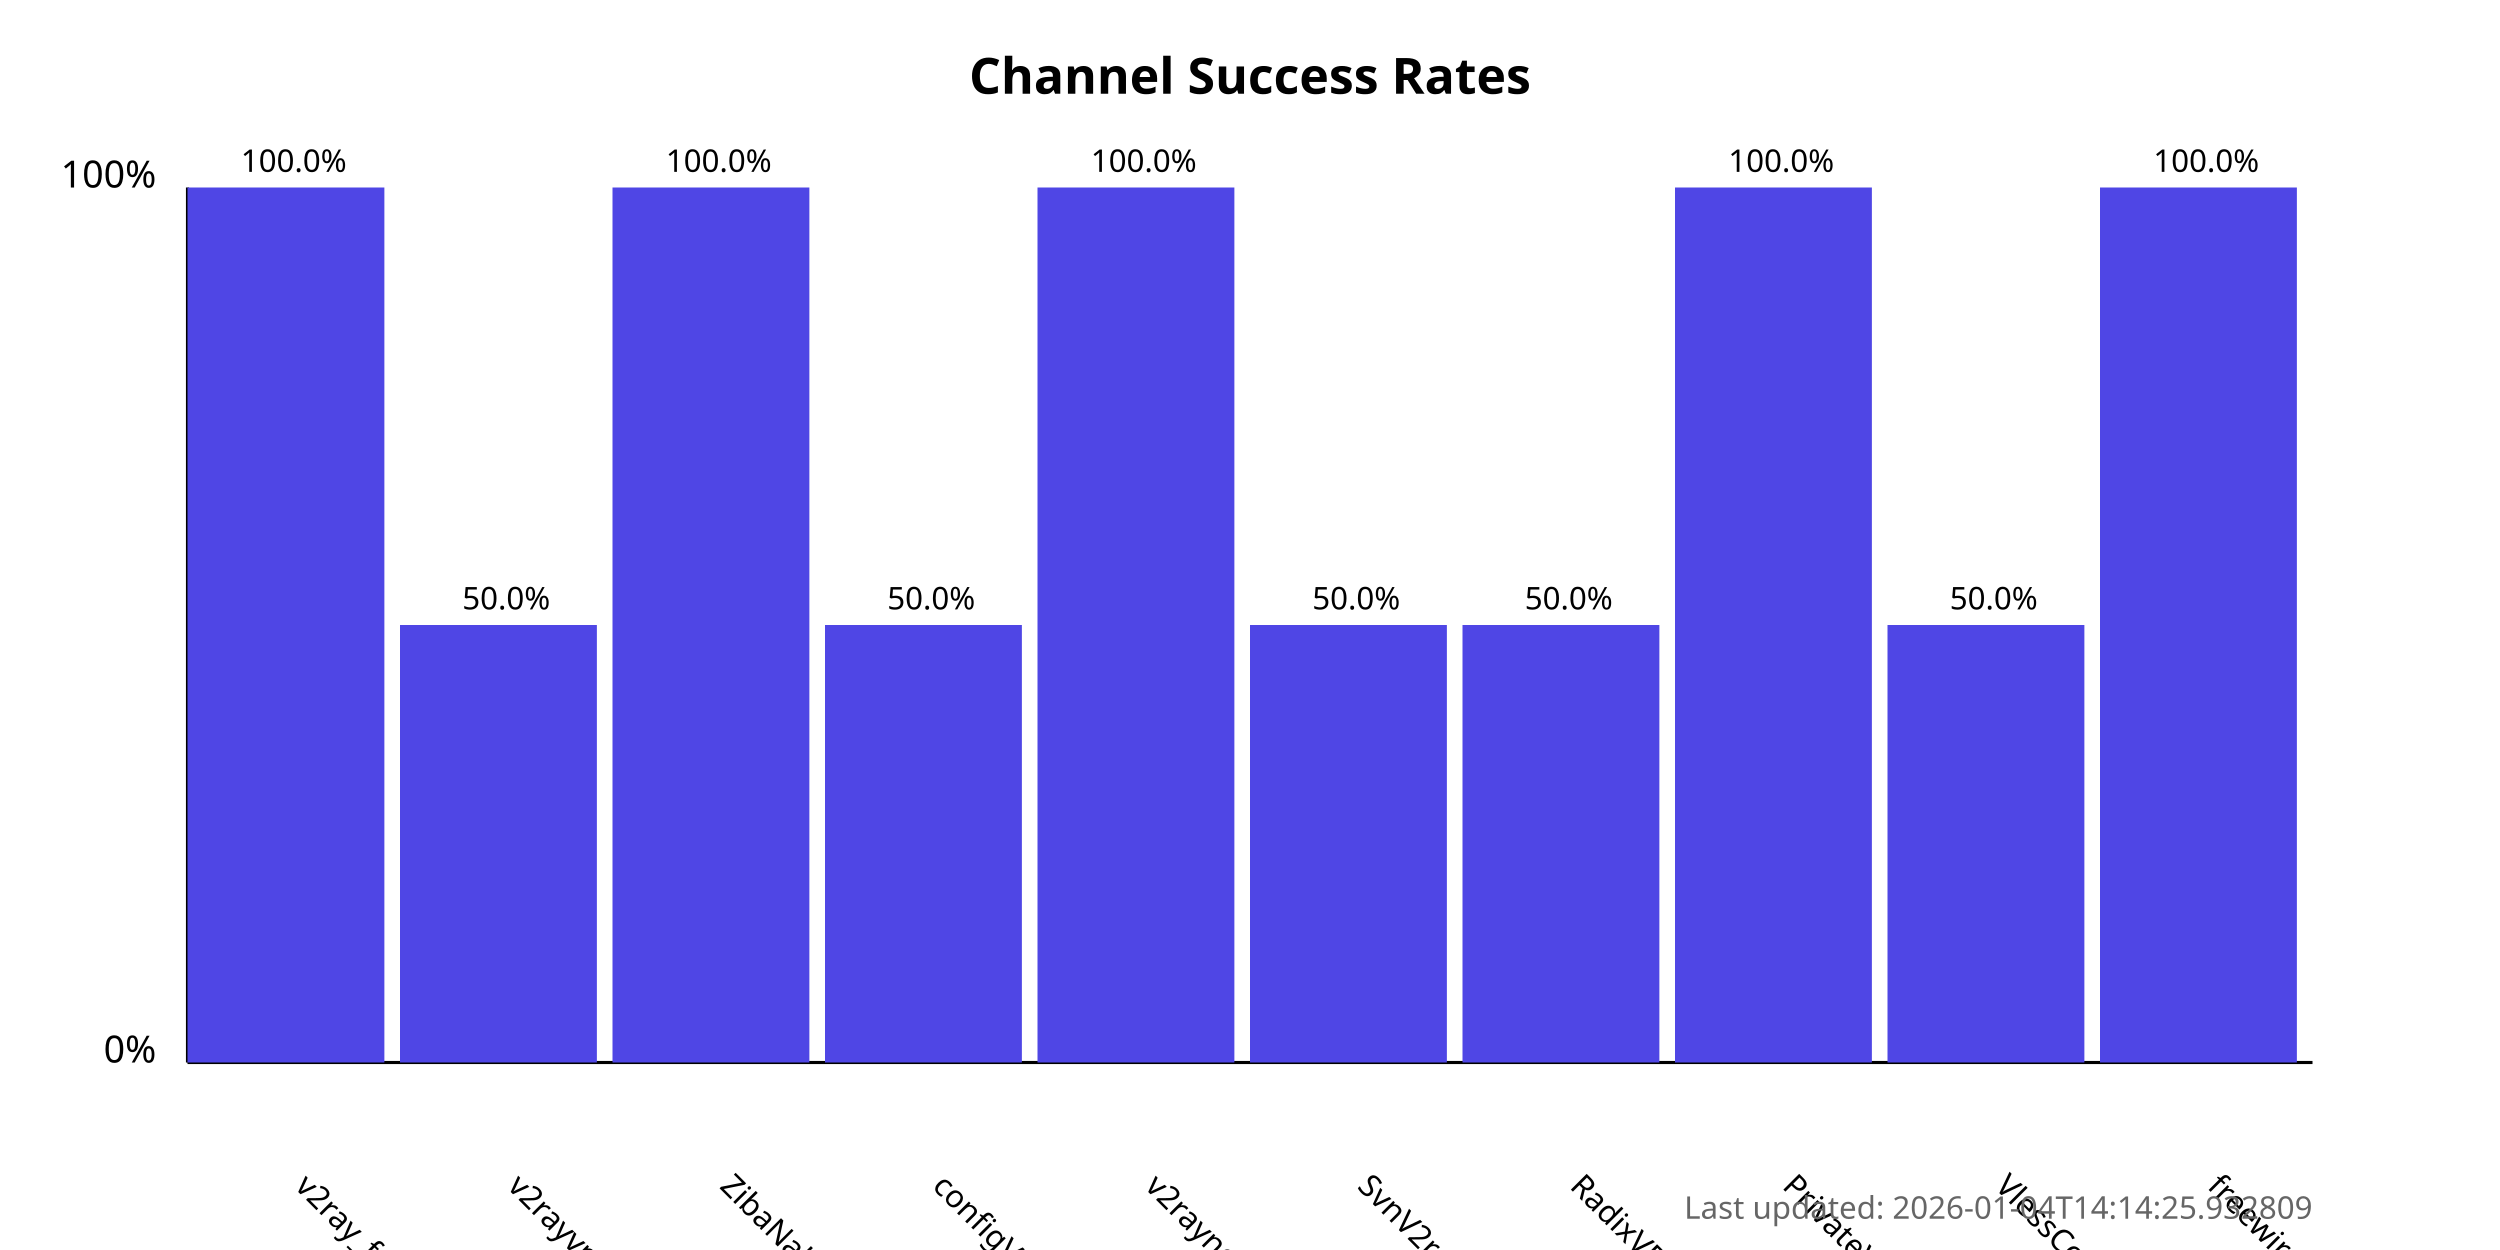
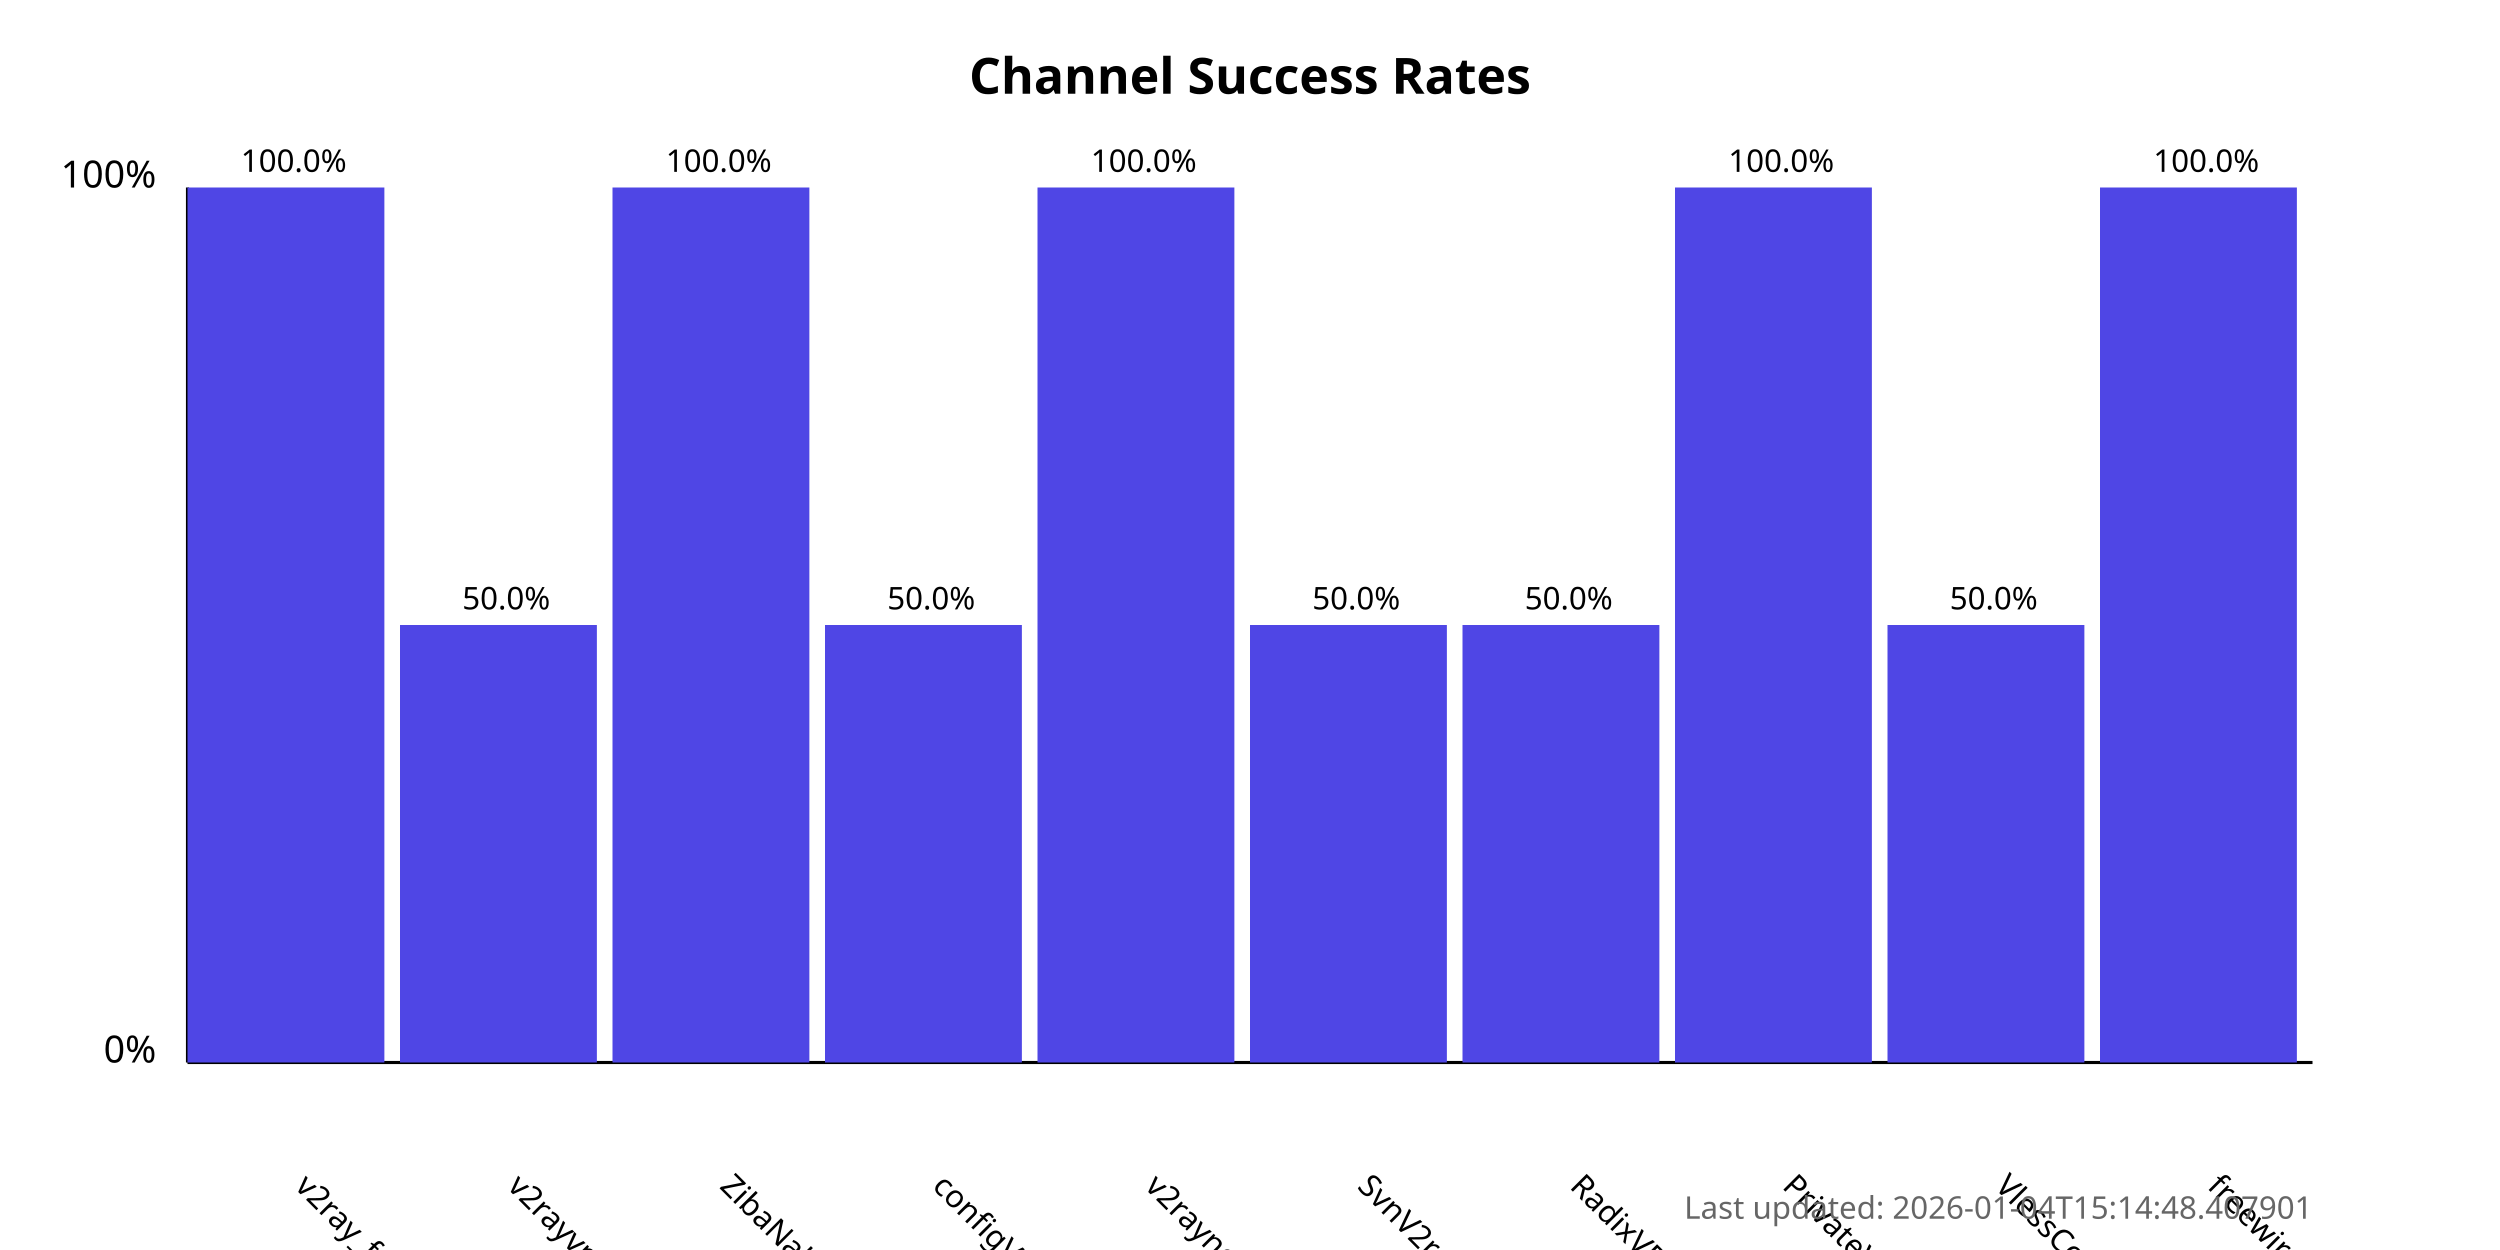
<svg xmlns="http://www.w3.org/2000/svg" width="800" height="400">
  <style>
            .chart-title { font: bold 16px sans-serif; }
            .axis-label { font: 12px sans-serif; }
            .tick-label { font: 10px sans-serif; }
            .bar { fill: #4f46e5; }
            .bar:hover { fill: #6366f1; }
            .timestamp { font: 10px sans-serif; fill: #666; }
        </style>
  <text x="400.0" y="30" text-anchor="middle" class="chart-title">
            Channel Success Rates
        </text>
  <line x1="60" y1="340" x2="60" y2="60" stroke="black" stroke-width="1" />
  <line x1="60" y1="340" x2="740" y2="340" stroke="black" stroke-width="1" />
  <text x="50" y="340" text-anchor="end" class="axis-label">0%</text>
  <text x="50" y="60" text-anchor="end" class="axis-label">100%</text>
  <g>
    <rect x="60" y="60.0" width="63.0" height="280.0" class="bar" />
    <text x="94.0" y="380" transform="rotate(45, 94.0, 380)" text-anchor="start" class="tick-label">
                v2ray_free_conf
            </text>
    <text x="94.0" y="55.0" text-anchor="middle" class="tick-label">
                100.0%
            </text>
  </g>
  <g>
    <rect x="128.0" y="200.0" width="63.0" height="140.0" class="bar" />
    <text x="162.0" y="380" transform="rotate(45, 162.0, 380)" text-anchor="start" class="tick-label">
                v2rayvpno
            </text>
    <text x="162.0" y="195.0" text-anchor="middle" class="tick-label">
                50.0%
            </text>
  </g>
  <g>
    <rect x="196.0" y="60.0" width="63.0" height="280.0" class="bar" />
    <text x="230.0" y="380" transform="rotate(45, 230.0, 380)" text-anchor="start" class="tick-label">
                ZibaNabz
            </text>
    <text x="230.0" y="55.0" text-anchor="middle" class="tick-label">
                100.0%
            </text>
  </g>
  <g>
    <rect x="264.0" y="200.0" width="63.0" height="140.0" class="bar" />
    <text x="298.0" y="380" transform="rotate(45, 298.0, 380)" text-anchor="start" class="tick-label">
                configV2rayForFree
            </text>
    <text x="298.0" y="195.0" text-anchor="middle" class="tick-label">
                50.0%
            </text>
  </g>
  <g>
    <rect x="332.0" y="60.0" width="63.0" height="280.0" class="bar" />
    <text x="366.0" y="380" transform="rotate(45, 366.0, 380)" text-anchor="start" class="tick-label">
                v2rayngvpn
            </text>
    <text x="366.0" y="55.0" text-anchor="middle" class="tick-label">
                100.0%
            </text>
  </g>
  <g>
    <rect x="400.0" y="200.0" width="63.0" height="140.0" class="bar" />
    <text x="434.0" y="380" transform="rotate(45, 434.0, 380)" text-anchor="start" class="tick-label">
                SvnV2ray
            </text>
    <text x="434.0" y="195.0" text-anchor="middle" class="tick-label">
                50.0%
            </text>
  </g>
  <g>
    <rect x="468.0" y="200.0" width="63.0" height="140.0" class="bar" />
    <text x="502.0" y="380" transform="rotate(45, 502.0, 380)" text-anchor="start" class="tick-label">
                RadixVPN
            </text>
    <text x="502.0" y="195.0" text-anchor="middle" class="tick-label">
                50.0%
            </text>
  </g>
  <g>
    <rect x="536.0" y="60.0" width="63.0" height="280.0" class="bar" />
    <text x="570.0" y="380" transform="rotate(45, 570.0, 380)" text-anchor="start" class="tick-label">
                PrivateVPNs
            </text>
    <text x="570.0" y="55.0" text-anchor="middle" class="tick-label">
                100.0%
            </text>
  </g>
  <g>
    <rect x="604.0" y="200.0" width="63.0" height="140.0" class="bar" />
    <text x="638.0" y="380" transform="rotate(45, 638.0, 380)" text-anchor="start" class="tick-label">
                VlessConfig
            </text>
    <text x="638.0" y="195.0" text-anchor="middle" class="tick-label">
                50.0%
            </text>
  </g>
  <g>
    <rect x="672.0" y="60.0" width="63.0" height="280.0" class="bar" />
    <text x="706.0" y="380" transform="rotate(45, 706.0, 380)" text-anchor="start" class="tick-label">
                freewireguard
            </text>
    <text x="706.0" y="55.0" text-anchor="middle" class="tick-label">
                100.0%
            </text>
  </g>
  <text x="740" y="390" text-anchor="end" class="timestamp">
-             Last updated: 2026-01-04T14:14:25.932809
+             Last updated: 2026-01-04T15:14:48.407901
        </text>
</svg>
